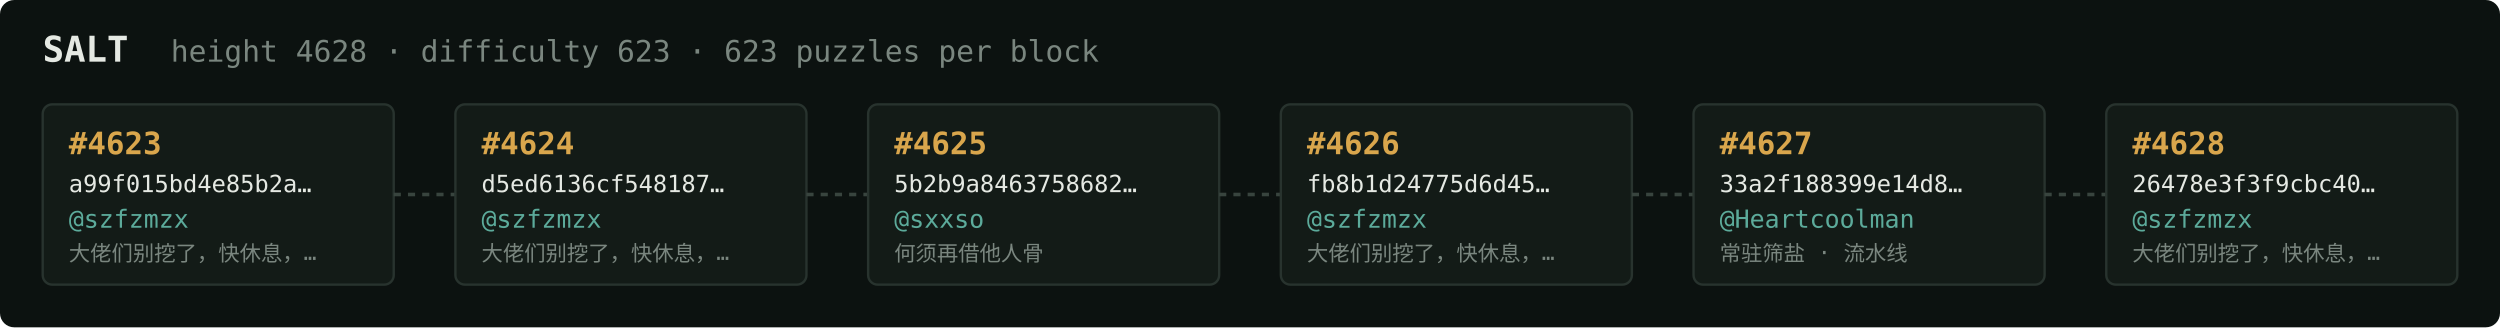
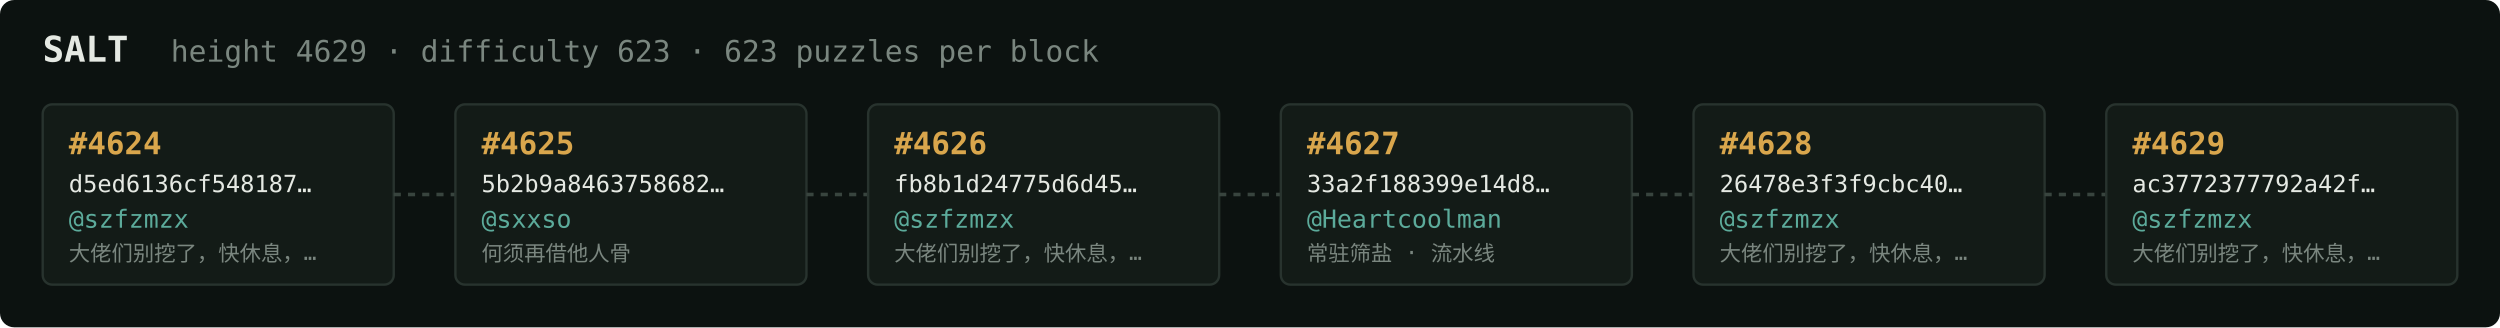
<svg xmlns="http://www.w3.org/2000/svg" width="1054" height="138" viewBox="0 0 1054 138" font-family="ui-monospace,SFMono-Regular,Menlo,monospace">
  <rect fill="#0c1210" width="1054" height="138" rx="6" />
  <text x="18" y="26" fill="#e5e9e3" font-size="15" font-weight="700">SALT</text>
-   <text x="72" y="26" fill="#7a867f" font-size="12.5">height 4628 · difficulty 623 · 623 puzzles per block</text>
+   <text x="72" y="26" fill="#7a867f" font-size="12.5">height 4629 · difficulty 623 · 623 puzzles per block</text>
  <rect x="18" y="44" width="148" height="76" rx="4" fill="#131b17" stroke="#28332e" stroke-width="1" />
-   <text x="29" y="65" fill="#d9a64c" font-size="13" font-weight="700">#4623</text>
-   <text x="29" y="81" fill="#e5e9e3" font-size="10">a99f015bd4e85b2a…</text>
+   <text x="29" y="65" fill="#d9a64c" font-size="13" font-weight="700">#4624</text>
+   <text x="29" y="81" fill="#e5e9e3" font-size="10">d5ed6136cf548187…</text>
  <text x="29" y="96" fill="#5cab9b" font-size="10.5">@szfzmzx</text>
  <text x="29" y="110" fill="#7a867f" font-size="9">大佬们别挖了，快休息，…</text>
  <line x1="166" y1="82.0" x2="192" y2="82.0" stroke="#38443e" stroke-width="1.5" stroke-dasharray="3 3" />
  <rect x="192" y="44" width="148" height="76" rx="4" fill="#131b17" stroke="#28332e" stroke-width="1" />
-   <text x="203" y="65" fill="#d9a64c" font-size="13" font-weight="700">#4624</text>
-   <text x="203" y="81" fill="#e5e9e3" font-size="10">d5ed6136cf548187…</text>
-   <text x="203" y="96" fill="#5cab9b" font-size="10.5">@szfzmzx</text>
-   <text x="203" y="110" fill="#7a867f" font-size="9">大佬们别挖了，快休息，…</text>
+   <text x="203" y="65" fill="#d9a64c" font-size="13" font-weight="700">#4625</text>
+   <text x="203" y="81" fill="#e5e9e3" font-size="10">5b2b9a8463758682…</text>
+   <text x="203" y="96" fill="#5cab9b" font-size="10.5">@sxxso</text>
+   <text x="203" y="110" fill="#7a867f" font-size="9">何须再借他人骨</text>
  <line x1="340" y1="82.0" x2="366" y2="82.0" stroke="#38443e" stroke-width="1.5" stroke-dasharray="3 3" />
  <rect x="366" y="44" width="148" height="76" rx="4" fill="#131b17" stroke="#28332e" stroke-width="1" />
-   <text x="377" y="65" fill="#d9a64c" font-size="13" font-weight="700">#4625</text>
-   <text x="377" y="81" fill="#e5e9e3" font-size="10">5b2b9a8463758682…</text>
-   <text x="377" y="96" fill="#5cab9b" font-size="10.5">@sxxso</text>
-   <text x="377" y="110" fill="#7a867f" font-size="9">何须再借他人骨</text>
+   <text x="377" y="65" fill="#d9a64c" font-size="13" font-weight="700">#4626</text>
+   <text x="377" y="81" fill="#e5e9e3" font-size="10">fb8b1d24775d6d45…</text>
+   <text x="377" y="96" fill="#5cab9b" font-size="10.5">@szfzmzx</text>
+   <text x="377" y="110" fill="#7a867f" font-size="9">大佬们别挖了，快休息，…</text>
  <line x1="514" y1="82.0" x2="540" y2="82.0" stroke="#38443e" stroke-width="1.5" stroke-dasharray="3 3" />
  <rect x="540" y="44" width="148" height="76" rx="4" fill="#131b17" stroke="#28332e" stroke-width="1" />
-   <text x="551" y="65" fill="#d9a64c" font-size="13" font-weight="700">#4626</text>
-   <text x="551" y="81" fill="#e5e9e3" font-size="10">fb8b1d24775d6d45…</text>
-   <text x="551" y="96" fill="#5cab9b" font-size="10.5">@szfzmzx</text>
-   <text x="551" y="110" fill="#7a867f" font-size="9">大佬们别挖了，快休息，…</text>
+   <text x="551" y="65" fill="#d9a64c" font-size="13" font-weight="700">#4627</text>
+   <text x="551" y="81" fill="#e5e9e3" font-size="10">33a2f188399e14d8…</text>
+   <text x="551" y="96" fill="#5cab9b" font-size="10.5">@Heartcoolman</text>
+   <text x="551" y="110" fill="#7a867f" font-size="9">常驻筛盐 · 流水线</text>
  <line x1="688" y1="82.0" x2="714" y2="82.0" stroke="#38443e" stroke-width="1.5" stroke-dasharray="3 3" />
  <rect x="714" y="44" width="148" height="76" rx="4" fill="#131b17" stroke="#28332e" stroke-width="1" />
-   <text x="725" y="65" fill="#d9a64c" font-size="13" font-weight="700">#4627</text>
-   <text x="725" y="81" fill="#e5e9e3" font-size="10">33a2f188399e14d8…</text>
-   <text x="725" y="96" fill="#5cab9b" font-size="10.5">@Heartcoolman</text>
-   <text x="725" y="110" fill="#7a867f" font-size="9">常驻筛盐 · 流水线</text>
+   <text x="725" y="65" fill="#d9a64c" font-size="13" font-weight="700">#4628</text>
+   <text x="725" y="81" fill="#e5e9e3" font-size="10">26478e3f3f9cbc40…</text>
+   <text x="725" y="96" fill="#5cab9b" font-size="10.5">@szfzmzx</text>
+   <text x="725" y="110" fill="#7a867f" font-size="9">大佬们别挖了，快休息，…</text>
  <line x1="862" y1="82.0" x2="888" y2="82.0" stroke="#38443e" stroke-width="1.5" stroke-dasharray="3 3" />
  <rect x="888" y="44" width="148" height="76" rx="4" fill="#131b17" stroke="#28332e" stroke-width="1" />
-   <text x="899" y="65" fill="#d9a64c" font-size="13" font-weight="700">#4628</text>
-   <text x="899" y="81" fill="#e5e9e3" font-size="10">26478e3f3f9cbc40…</text>
+   <text x="899" y="65" fill="#d9a64c" font-size="13" font-weight="700">#4629</text>
+   <text x="899" y="81" fill="#e5e9e3" font-size="10">ac3772377792a42f…</text>
  <text x="899" y="96" fill="#5cab9b" font-size="10.5">@szfzmzx</text>
  <text x="899" y="110" fill="#7a867f" font-size="9">大佬们别挖了，快休息，…</text>
</svg>
